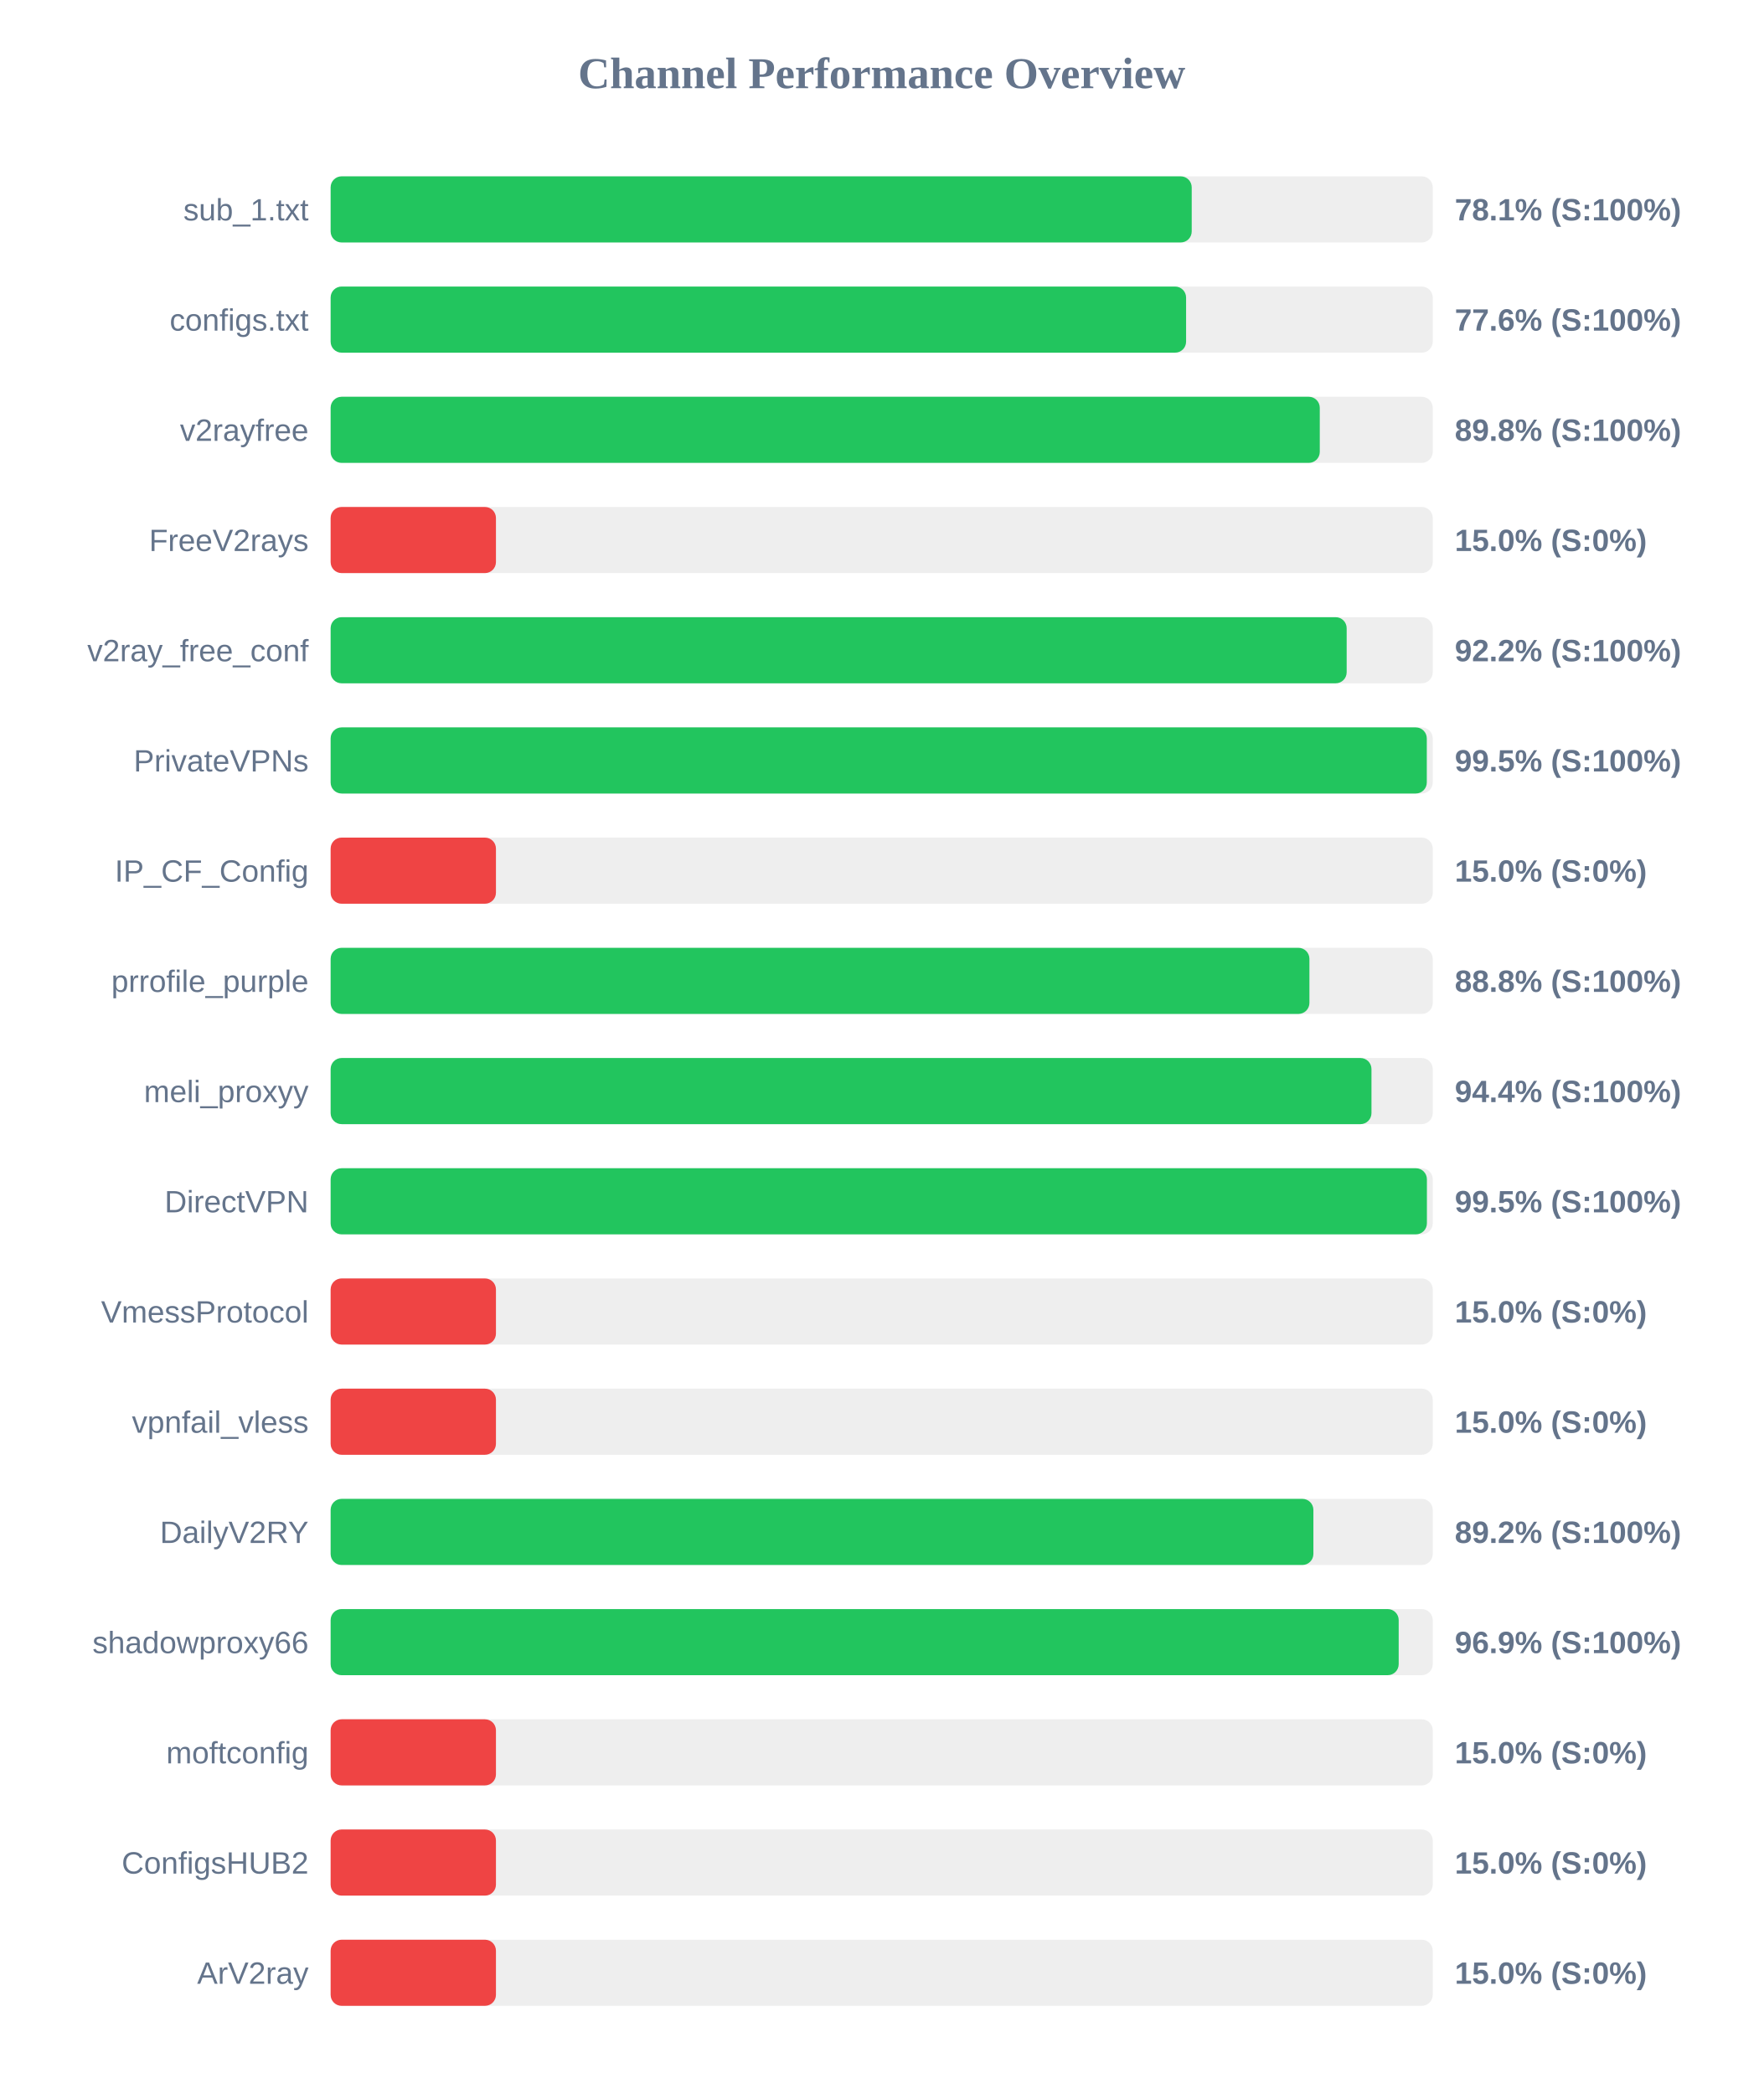
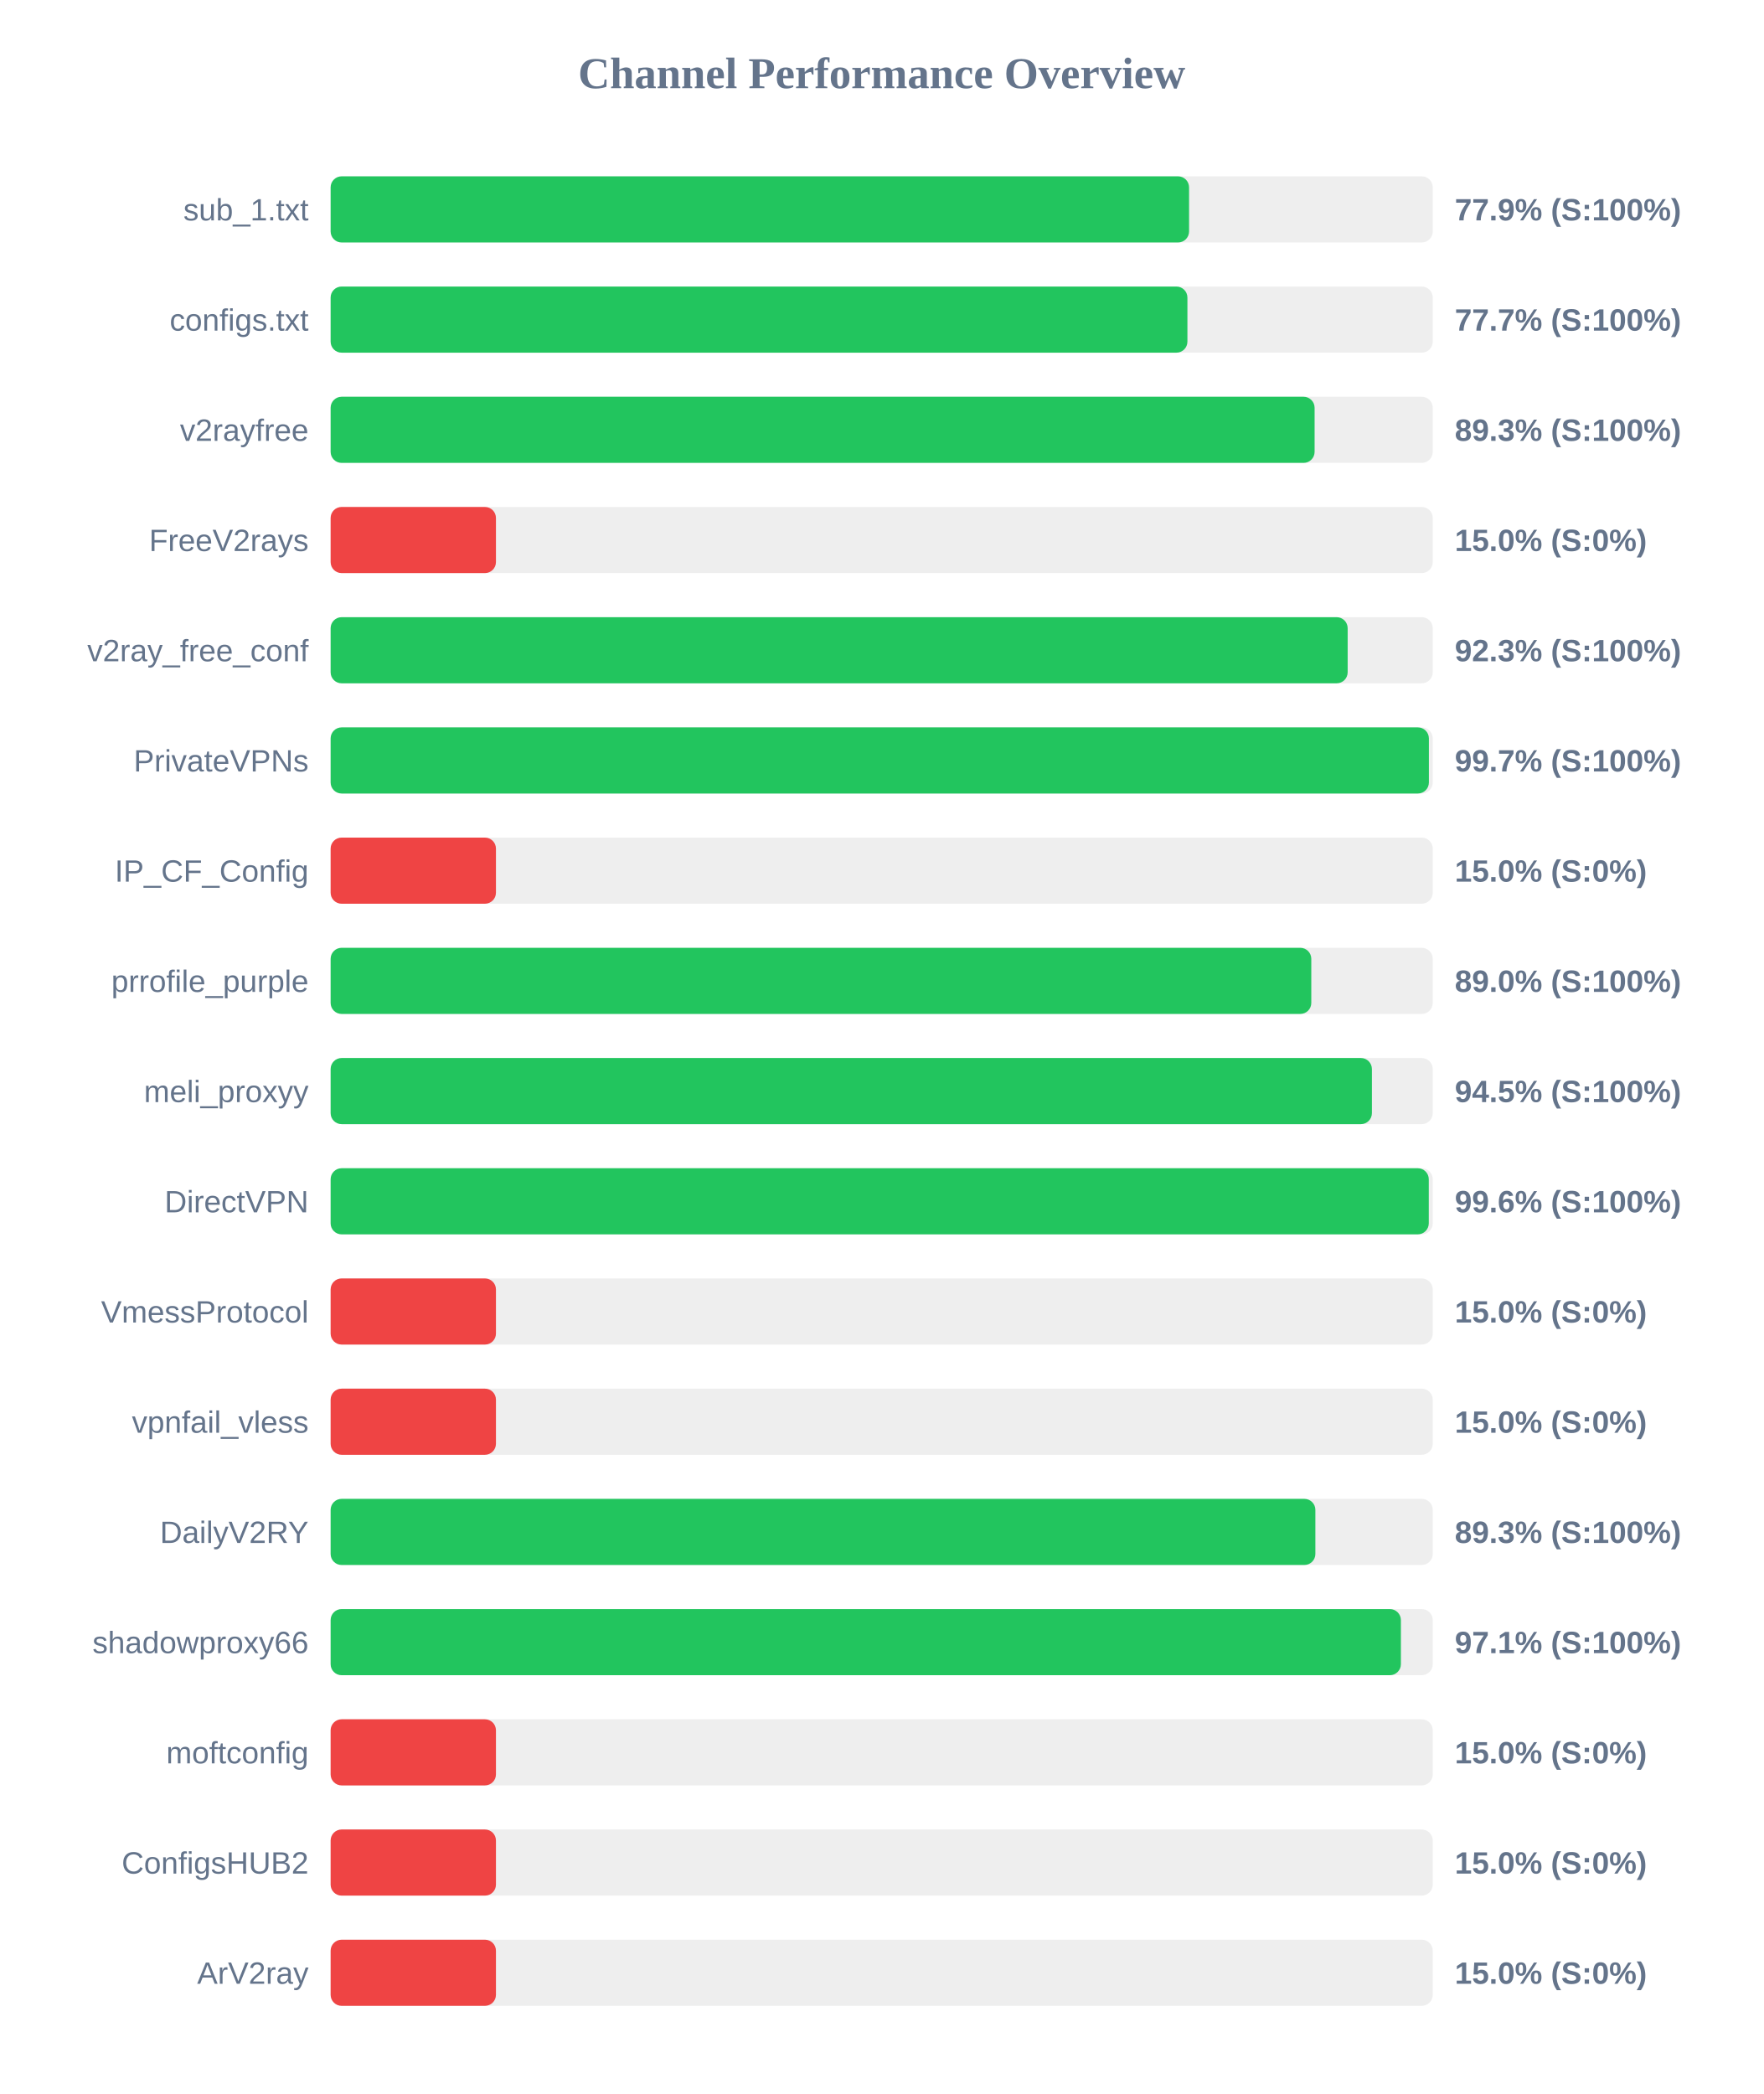
<svg xmlns="http://www.w3.org/2000/svg" width="800" height="950" version="1.1">
  <style>
        .row { font: 14px Arial; fill: #64748b; }
        .score { font: bold 14px Arial; fill: #64748b; }
    </style>
  <text x="400" y="40" text-anchor="middle" font-size="20px" font-weight="bold" fill="#64748b">Channel Performance Overview</text>
  <rect x="150" y="80" width="500" height="30" fill="#eee" rx="5" />
-   <rect x="150" y="80" width="390.65" height="30" fill="#22c55e" rx="5" />
+   <rect x="150" y="80" width="389.45" height="30" fill="#22c55e" rx="5" />
  <text x="140" y="100" text-anchor="end" class="row">sub_1.txt</text>
-   <text x="660" y="100" text-anchor="start" class="score">78.1% (S:100%)</text>
+   <text x="660" y="100" text-anchor="start" class="score">77.9% (S:100%)</text>
  <rect x="150" y="130" width="500" height="30" fill="#eee" rx="5" />
-   <rect x="150" y="130" width="388.1" height="30" fill="#22c55e" rx="5" />
+   <rect x="150" y="130" width="388.7" height="30" fill="#22c55e" rx="5" />
  <text x="140" y="150" text-anchor="end" class="row">configs.txt</text>
-   <text x="660" y="150" text-anchor="start" class="score">77.6% (S:100%)</text>
+   <text x="660" y="150" text-anchor="start" class="score">77.7% (S:100%)</text>
  <rect x="150" y="180" width="500" height="30" fill="#eee" rx="5" />
-   <rect x="150" y="180" width="448.75" height="30" fill="#22c55e" rx="5" />
+   <rect x="150" y="180" width="446.4" height="30" fill="#22c55e" rx="5" />
  <text x="140" y="200" text-anchor="end" class="row">v2rayfree</text>
-   <text x="660" y="200" text-anchor="start" class="score">89.8% (S:100%)</text>
+   <text x="660" y="200" text-anchor="start" class="score">89.3% (S:100%)</text>
  <rect x="150" y="230" width="500" height="30" fill="#eee" rx="5" />
  <rect x="150" y="230" width="75.0" height="30" fill="#ef4444" rx="5" />
  <text x="140" y="250" text-anchor="end" class="row">FreeV2rays</text>
  <text x="660" y="250" text-anchor="start" class="score">15.0% (S:0%)</text>
  <rect x="150" y="280" width="500" height="30" fill="#eee" rx="5" />
-   <rect x="150" y="280" width="460.95" height="30" fill="#22c55e" rx="5" />
+   <rect x="150" y="280" width="461.4" height="30" fill="#22c55e" rx="5" />
  <text x="140" y="300" text-anchor="end" class="row">v2ray_free_conf</text>
-   <text x="660" y="300" text-anchor="start" class="score">92.2% (S:100%)</text>
+   <text x="660" y="300" text-anchor="start" class="score">92.3% (S:100%)</text>
  <rect x="150" y="330" width="500" height="30" fill="#eee" rx="5" />
-   <rect x="150" y="330" width="497.3" height="30" fill="#22c55e" rx="5" />
+   <rect x="150" y="330" width="498.25" height="30" fill="#22c55e" rx="5" />
  <text x="140" y="350" text-anchor="end" class="row">PrivateVPNs</text>
-   <text x="660" y="350" text-anchor="start" class="score">99.5% (S:100%)</text>
+   <text x="660" y="350" text-anchor="start" class="score">99.7% (S:100%)</text>
  <rect x="150" y="380" width="500" height="30" fill="#eee" rx="5" />
  <rect x="150" y="380" width="75.0" height="30" fill="#ef4444" rx="5" />
  <text x="140" y="400" text-anchor="end" class="row">IP_CF_Config</text>
  <text x="660" y="400" text-anchor="start" class="score">15.0% (S:0%)</text>
  <rect x="150" y="430" width="500" height="30" fill="#eee" rx="5" />
-   <rect x="150" y="430" width="444.05" height="30" fill="#22c55e" rx="5" />
+   <rect x="150" y="430" width="444.9" height="30" fill="#22c55e" rx="5" />
  <text x="140" y="450" text-anchor="end" class="row">prrofile_purple</text>
-   <text x="660" y="450" text-anchor="start" class="score">88.8% (S:100%)</text>
+   <text x="660" y="450" text-anchor="start" class="score">89.0% (S:100%)</text>
  <rect x="150" y="480" width="500" height="30" fill="#eee" rx="5" />
-   <rect x="150" y="480" width="472.2" height="30" fill="#22c55e" rx="5" />
+   <rect x="150" y="480" width="472.4" height="30" fill="#22c55e" rx="5" />
  <text x="140" y="500" text-anchor="end" class="row">meli_proxyy</text>
-   <text x="660" y="500" text-anchor="start" class="score">94.4% (S:100%)</text>
+   <text x="660" y="500" text-anchor="start" class="score">94.5% (S:100%)</text>
  <rect x="150" y="530" width="500" height="30" fill="#eee" rx="5" />
-   <rect x="150" y="530" width="497.35" height="30" fill="#22c55e" rx="5" />
+   <rect x="150" y="530" width="498.2" height="30" fill="#22c55e" rx="5" />
  <text x="140" y="550" text-anchor="end" class="row">DirectVPN</text>
-   <text x="660" y="550" text-anchor="start" class="score">99.5% (S:100%)</text>
+   <text x="660" y="550" text-anchor="start" class="score">99.6% (S:100%)</text>
  <rect x="150" y="580" width="500" height="30" fill="#eee" rx="5" />
  <rect x="150" y="580" width="75.0" height="30" fill="#ef4444" rx="5" />
  <text x="140" y="600" text-anchor="end" class="row">VmessProtocol</text>
  <text x="660" y="600" text-anchor="start" class="score">15.0% (S:0%)</text>
  <rect x="150" y="630" width="500" height="30" fill="#eee" rx="5" />
  <rect x="150" y="630" width="75.0" height="30" fill="#ef4444" rx="5" />
  <text x="140" y="650" text-anchor="end" class="row">vpnfail_vless</text>
  <text x="660" y="650" text-anchor="start" class="score">15.0% (S:0%)</text>
  <rect x="150" y="680" width="500" height="30" fill="#eee" rx="5" />
-   <rect x="150" y="680" width="445.85" height="30" fill="#22c55e" rx="5" />
+   <rect x="150" y="680" width="446.75" height="30" fill="#22c55e" rx="5" />
  <text x="140" y="700" text-anchor="end" class="row">DailyV2RY</text>
-   <text x="660" y="700" text-anchor="start" class="score">89.2% (S:100%)</text>
+   <text x="660" y="700" text-anchor="start" class="score">89.3% (S:100%)</text>
  <rect x="150" y="730" width="500" height="30" fill="#eee" rx="5" />
-   <rect x="150" y="730" width="484.55" height="30" fill="#22c55e" rx="5" />
+   <rect x="150" y="730" width="485.55" height="30" fill="#22c55e" rx="5" />
  <text x="140" y="750" text-anchor="end" class="row">shadowproxy66</text>
-   <text x="660" y="750" text-anchor="start" class="score">96.9% (S:100%)</text>
+   <text x="660" y="750" text-anchor="start" class="score">97.1% (S:100%)</text>
  <rect x="150" y="780" width="500" height="30" fill="#eee" rx="5" />
  <rect x="150" y="780" width="75.0" height="30" fill="#ef4444" rx="5" />
  <text x="140" y="800" text-anchor="end" class="row">moftconfig</text>
  <text x="660" y="800" text-anchor="start" class="score">15.0% (S:0%)</text>
  <rect x="150" y="830" width="500" height="30" fill="#eee" rx="5" />
  <rect x="150" y="830" width="75.0" height="30" fill="#ef4444" rx="5" />
  <text x="140" y="850" text-anchor="end" class="row">ConfigsHUB2</text>
  <text x="660" y="850" text-anchor="start" class="score">15.0% (S:0%)</text>
  <rect x="150" y="880" width="500" height="30" fill="#eee" rx="5" />
  <rect x="150" y="880" width="75.0" height="30" fill="#ef4444" rx="5" />
  <text x="140" y="900" text-anchor="end" class="row">ArV2ray</text>
  <text x="660" y="900" text-anchor="start" class="score">15.0% (S:0%)</text>
</svg>
